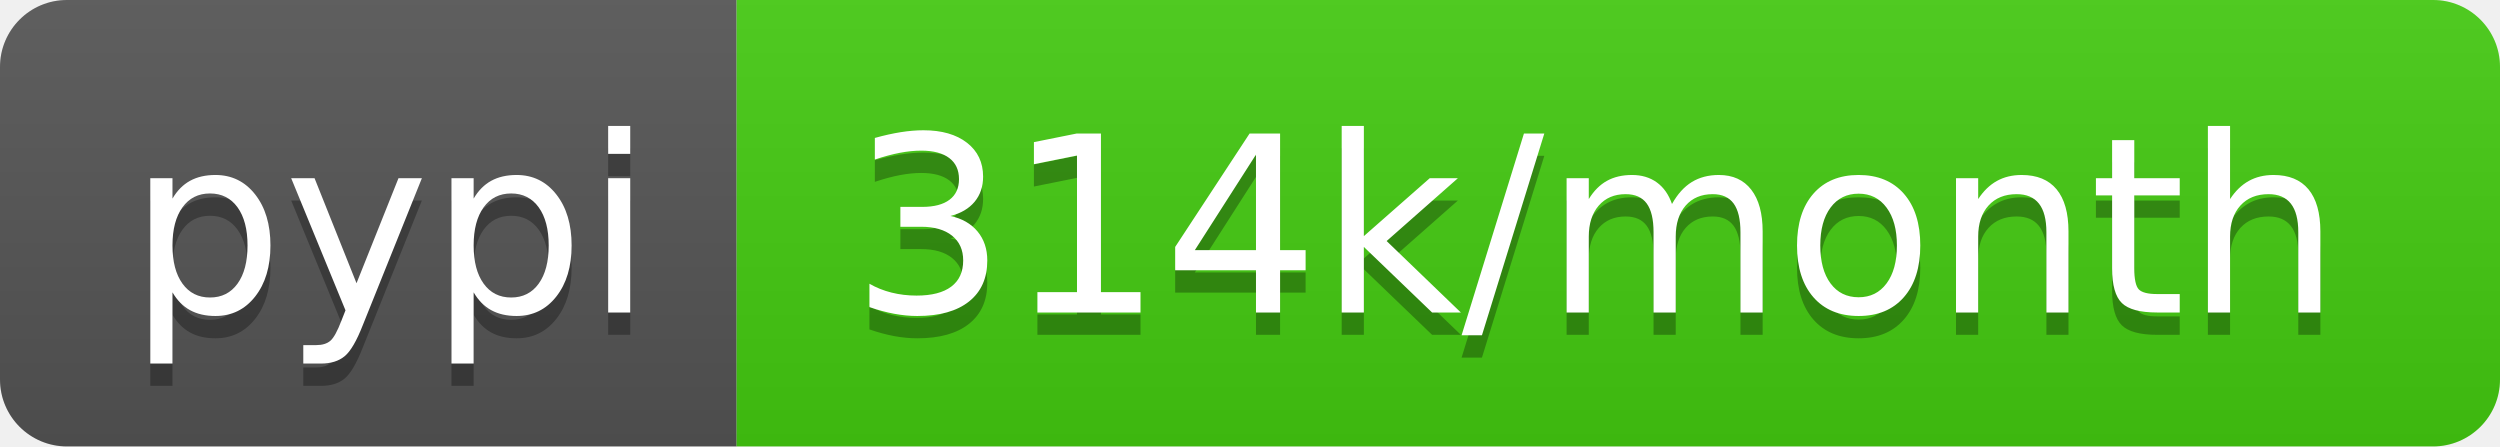
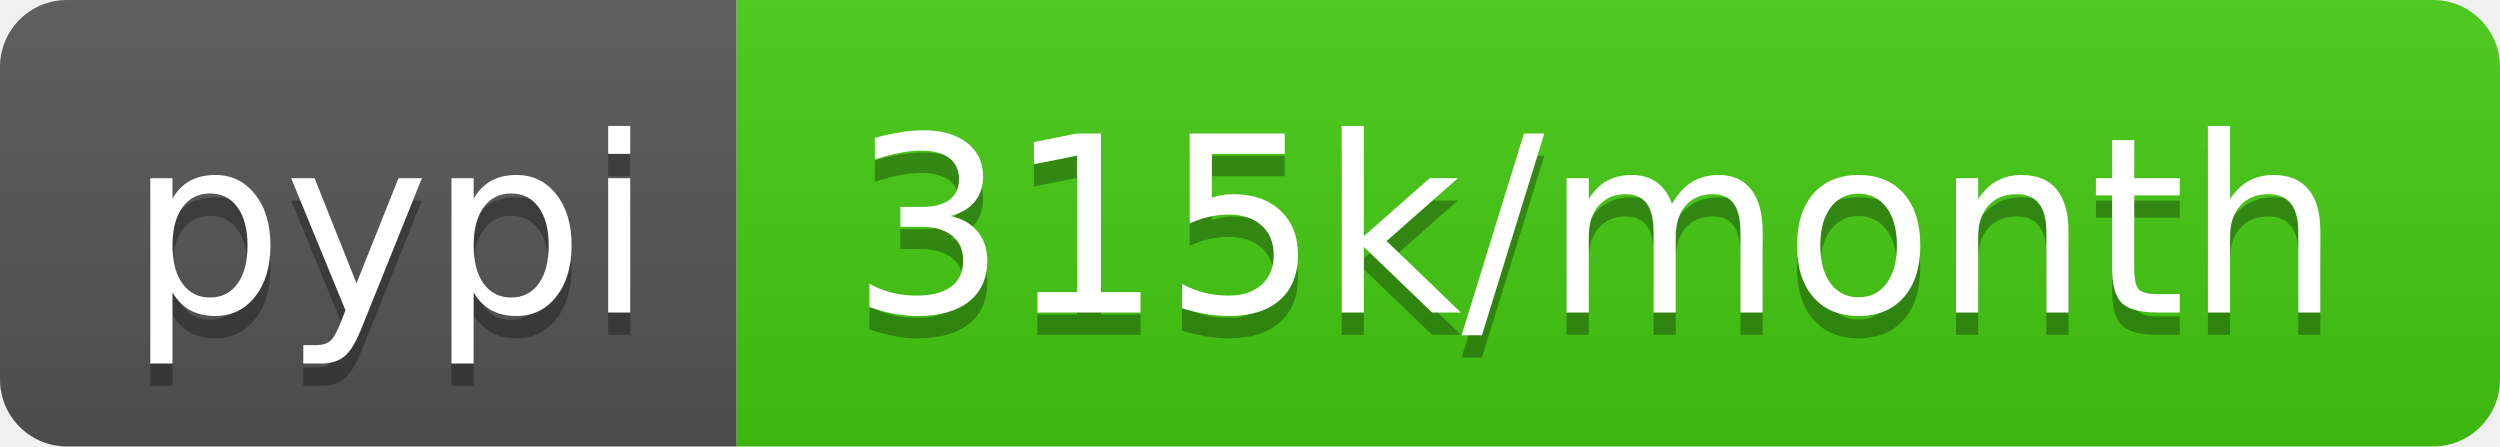
- <svg xmlns="http://www.w3.org/2000/svg" width="112" height="20" role="img" aria-label="pypi: 314k/month">
+ <svg xmlns="http://www.w3.org/2000/svg" width="112" height="20" role="img" aria-label="pypi: 315k/month">
  <linearGradient id="s" x2="0" y2="100%">
    <stop offset="0" stop-color="#bbb" stop-opacity=".1" />
    <stop offset="1" stop-opacity=".1" />
  </linearGradient>
  <clipPath id="r">
    <rect width="112" height="20" rx="3" fill="#fff" />
  </clipPath>
  <g clip-path="url(#r)">
    <rect width="33" height="20" fill="#555" />
    <rect x="33" width="79" height="20" fill="#4c1" />
    <rect width="112" height="20" fill="url(#s)" />
  </g>
  <g fill="#fff" text-anchor="middle" font-family="Verdana,Geneva,DejaVu Sans,sans-serif" text-rendering="geometricPrecision" font-size="110">
    <text aria-hidden="true" x="175" y="150" fill="#010101" fill-opacity=".3" transform="scale(.1)" textLength="230">pypi</text>
    <text x="175" y="140" transform="scale(.1)" fill="#fff" textLength="230">pypi</text>
-     <text aria-hidden="true" x="715" y="150" fill="#010101" fill-opacity=".3" transform="scale(.1)" textLength="690">314k/month</text>
-     <text x="715" y="140" transform="scale(.1)" fill="#fff" textLength="690">314k/month</text>
+     <text aria-hidden="true" x="715" y="150" fill="#010101" fill-opacity=".3" transform="scale(.1)" textLength="690">315k/month</text>
+     <text x="715" y="140" transform="scale(.1)" fill="#fff" textLength="690">315k/month</text>
  </g>
</svg>
